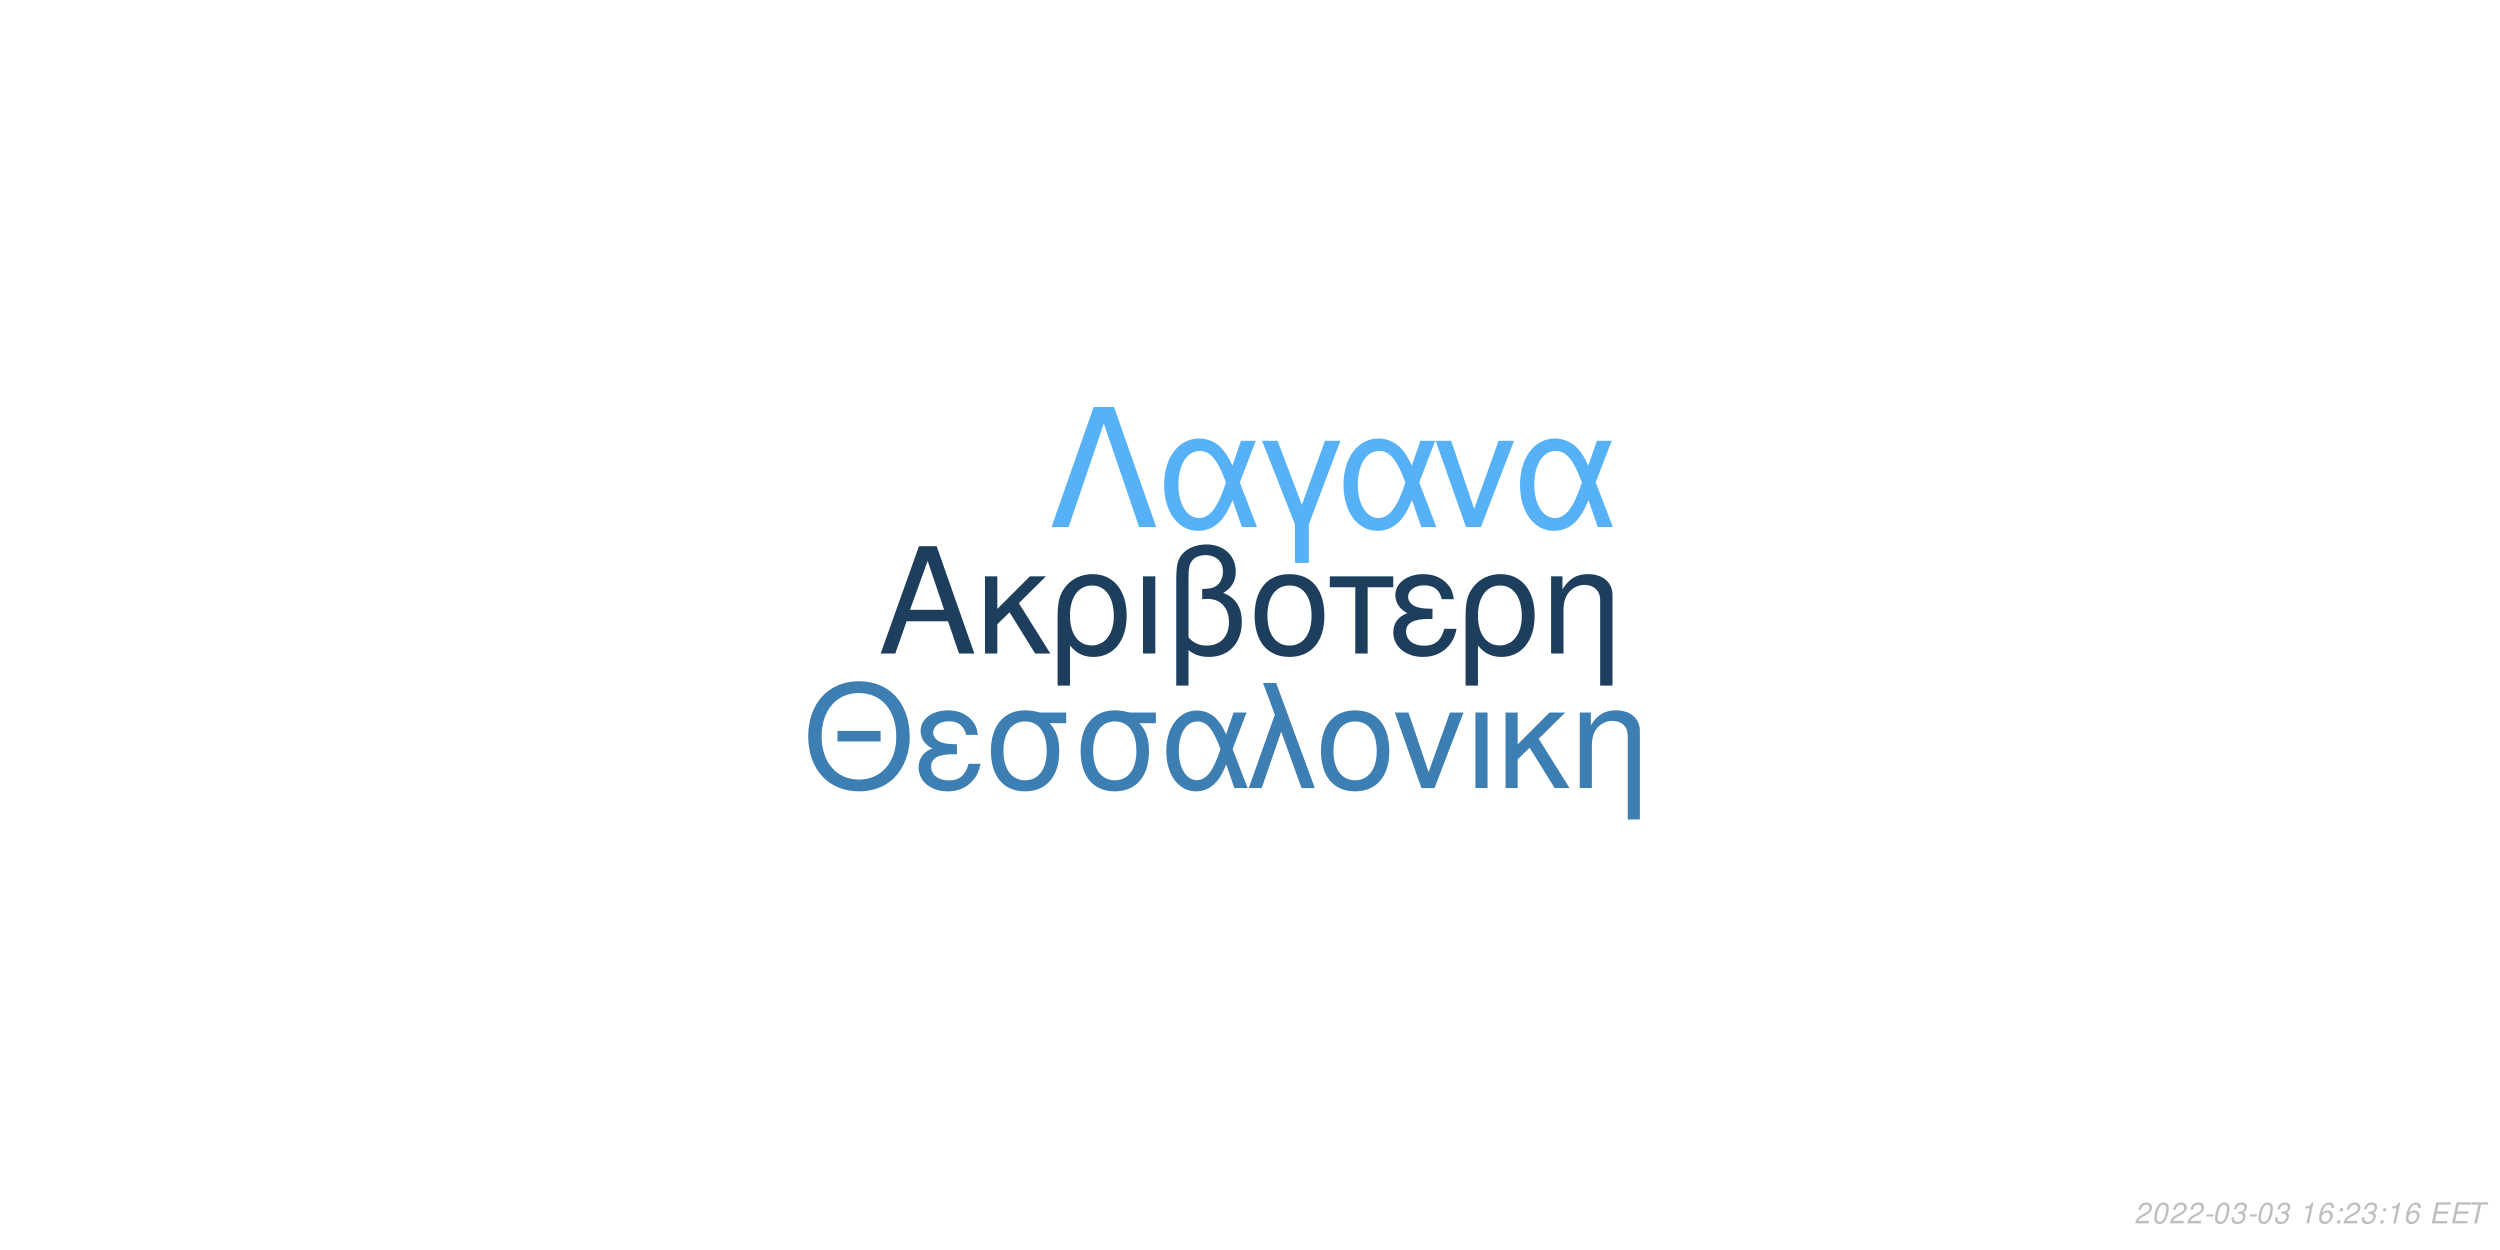
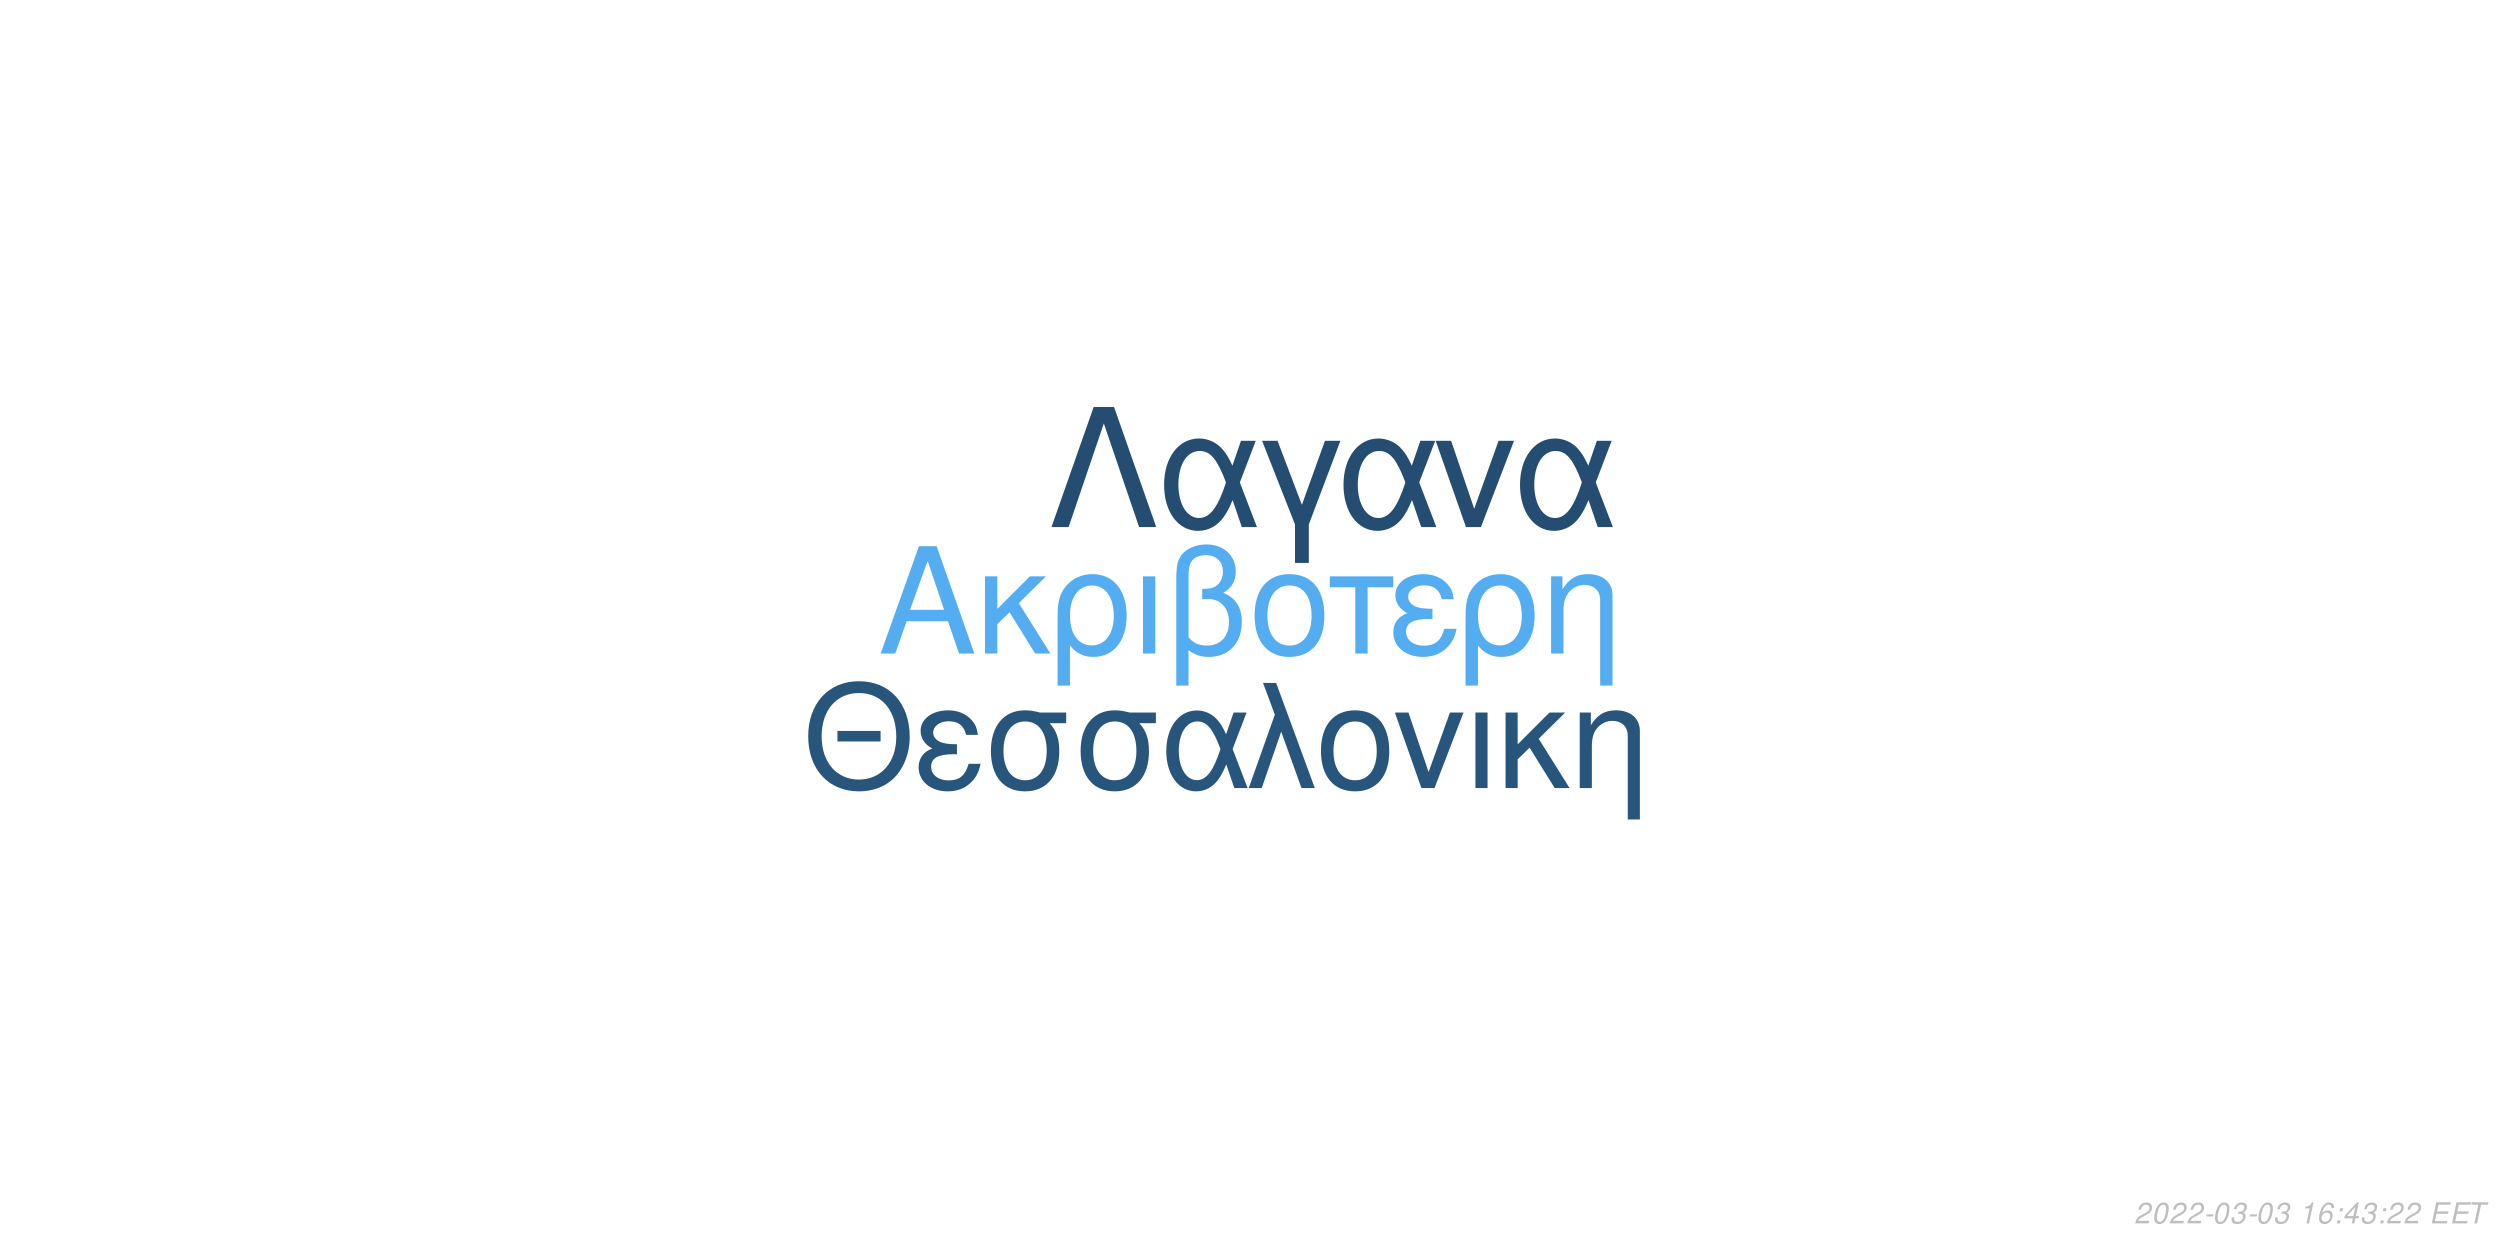
<svg xmlns="http://www.w3.org/2000/svg" xmlns:xlink="http://www.w3.org/1999/xlink" width="864pt" height="432pt" viewBox="0 0 864 432" version="1.1">
  <defs>
    <g>
      <symbol overflow="visible" id="glyph0-0">
        <path style="stroke:none;" d="" />
      </symbol>
      <symbol overflow="visible" id="glyph0-1">
        <path style="stroke:none;" d="M 24.125 -11.141 L 27.938 0 L 33.234 0 L 20.203 -37.094 L 14.094 -37.094 L 0.859 0 L 5.906 0 L 9.828 -11.141 Z M 22.797 -15.109 L 11 -15.109 L 17.094 -32.016 Z M 22.797 -15.109 " />
      </symbol>
      <symbol overflow="visible" id="glyph0-2">
        <path style="stroke:none;" d="M 7.172 -15.422 L 7.172 -26.672 L 2.906 -26.672 L 2.906 0 L 7.172 0 L 7.172 -10.125 L 11.406 -14.25 L 20.25 0 L 25.5 0 L 14.609 -17.406 L 23.969 -26.672 L 18.422 -26.672 Z M 7.172 -15.422 " />
      </symbol>
      <symbol overflow="visible" id="glyph0-3">
        <path style="stroke:none;" d="M 3 11.094 L 7.281 11.094 L 7.281 -2.797 C 9.516 -0.047 11.953 1.172 15.375 1.172 C 22.344 1.172 26.875 -4.422 26.875 -13.031 C 26.875 -21.891 22.297 -27.438 15.062 -27.438 C 11.297 -27.438 7.984 -25.906 5.797 -23.156 C 3.672 -20.516 3 -17.969 3 -12.359 Z M 14.906 -23.516 C 19.547 -23.516 22.438 -19.438 22.438 -12.922 C 22.438 -6.812 19.391 -2.797 14.812 -2.797 C 10.172 -2.797 7.281 -6.766 7.281 -13.125 C 7.281 -19.484 10.234 -23.516 14.906 -23.516 Z M 14.906 -23.516 " />
      </symbol>
      <symbol overflow="visible" id="glyph0-4">
        <path style="stroke:none;" d="M 3.516 0 L 7.781 0 L 7.781 -26.672 L 3.516 -26.672 Z M 3.516 0 " />
      </symbol>
      <symbol overflow="visible" id="glyph0-5">
        <path style="stroke:none;" d="M 4.016 11.094 L 8.25 11.094 L 8.25 -1.172 C 10.172 0.406 12.422 1.172 15.312 1.172 C 22.188 1.172 26.672 -3.609 26.672 -10.891 C 26.672 -15.984 24.578 -19.234 20.25 -20.969 C 23.109 -22.547 24.578 -25.031 24.578 -28.344 C 24.578 -33.844 20.406 -37.703 14.453 -37.703 C 10.938 -37.703 7.734 -36.391 6 -34.25 C 4.484 -32.422 4.016 -30.328 4.016 -25.391 Z M 8.25 -25.656 C 8.25 -29.359 8.5 -30.844 9.469 -32.062 C 10.375 -33.281 12.156 -34 14.094 -34 C 17.812 -34 20.156 -31.812 20.156 -28.297 C 20.156 -25.953 18.984 -23.812 17.297 -23.047 C 16.281 -22.547 15.469 -22.438 12.984 -22.297 L 12.984 -18.781 C 13.734 -18.828 14.344 -18.875 14.969 -18.875 C 19.344 -18.875 22.234 -15.719 22.234 -10.891 C 22.234 -5.906 19.281 -2.75 14.656 -2.75 C 11.953 -2.75 9.922 -3.609 8.25 -5.594 Z M 8.25 -25.656 " />
      </symbol>
      <symbol overflow="visible" id="glyph0-6">
        <path style="stroke:none;" d="M 14.094 -27.438 C 6.562 -27.438 2.094 -22.094 2.094 -13.125 C 2.094 -4.125 6.562 1.172 14.141 1.172 C 21.672 1.172 26.203 -4.172 26.203 -12.922 C 26.203 -22.188 21.828 -27.438 14.094 -27.438 Z M 14.141 -23.516 C 18.938 -23.516 21.781 -19.594 21.781 -12.984 C 21.781 -6.672 18.828 -2.75 14.141 -2.75 C 9.422 -2.75 6.516 -6.672 6.516 -13.125 C 6.516 -19.594 9.422 -23.516 14.141 -23.516 Z M 14.141 -23.516 " />
      </symbol>
      <symbol overflow="visible" id="glyph0-7">
        <path style="stroke:none;" d="M 7.891 0 L 12.156 0 L 12.156 -22.906 L 21.016 -22.906 L 21.016 -26.672 L -0.922 -26.672 L -0.922 -22.906 L 7.891 -22.906 Z M 7.891 0 " />
      </symbol>
      <symbol overflow="visible" id="glyph0-8">
        <path style="stroke:none;" d="M 14.562 -15.469 C 11.344 -15.469 9.562 -15.781 8.297 -16.438 C 6.922 -17.203 6.156 -18.328 6.156 -19.547 C 6.156 -21.891 8.453 -23.562 11.656 -23.562 C 15.062 -23.562 16.953 -22.094 17.812 -18.781 L 21.938 -18.781 C 21.578 -21.266 21.062 -22.5 19.797 -23.922 C 17.812 -26.203 14.906 -27.438 11.453 -27.438 C 5.797 -27.438 1.734 -24.375 1.734 -20.203 C 1.734 -17.609 3.156 -15.375 5.859 -13.938 C 2.797 -12.875 1.016 -10.484 1.016 -7.328 C 1.016 -2.391 5.297 1.172 11.25 1.172 C 14.969 1.172 17.906 -0.109 20.156 -2.641 C 21.578 -4.328 22.297 -5.797 22.906 -8.547 L 18.672 -8.547 C 17.5 -4.422 15.422 -2.703 11.609 -2.703 C 7.938 -2.703 5.438 -4.688 5.438 -7.578 C 5.438 -10.578 7.938 -11.953 13.484 -11.953 C 13.641 -11.953 14.094 -11.953 14.562 -11.906 Z M 14.562 -15.469 " />
      </symbol>
      <symbol overflow="visible" id="glyph0-9">
        <path style="stroke:none;" d="M 3.562 -26.672 L 3.562 0 L 7.844 0 L 7.844 -14.703 C 7.844 -17.906 8.5 -19.891 10.031 -21.531 C 11.406 -22.953 13.188 -23.719 15.062 -23.719 C 18.375 -23.719 20.516 -21.672 20.516 -18.469 L 20.516 11.094 L 24.781 11.094 L 24.781 -20.156 C 24.781 -24.578 21.469 -27.438 16.328 -27.438 C 12.359 -27.438 9.828 -25.906 7.484 -22.188 L 7.484 -26.672 Z M 3.562 -26.672 " />
      </symbol>
      <symbol overflow="visible" id="glyph1-0">
        <path style="stroke:none;" d="" />
      </symbol>
      <symbol overflow="visible" id="glyph1-1">
        <path style="stroke:none;" d="M 26.859 -19.734 L 11.953 -19.734 L 11.953 -16.094 L 26.859 -16.094 Z M 19.328 -36.922 C 8.922 -36.922 1.844 -29.25 1.844 -17.891 C 1.844 -6.484 8.875 1.141 19.391 1.141 C 23.812 1.141 27.703 -0.203 30.641 -2.688 C 34.578 -6.031 36.922 -11.656 36.922 -17.594 C 36.922 -29.297 30 -36.922 19.328 -36.922 Z M 19.328 -32.844 C 27.203 -32.844 32.281 -26.906 32.281 -17.688 C 32.281 -8.922 27.062 -2.938 19.391 -2.938 C 11.609 -2.938 6.484 -8.922 6.484 -17.891 C 6.484 -26.859 11.609 -32.844 19.328 -32.844 Z M 19.328 -32.844 " />
      </symbol>
      <symbol overflow="visible" id="glyph1-2">
        <path style="stroke:none;" d="M 14.25 -15.141 C 11.109 -15.141 9.375 -15.453 8.125 -16.094 C 6.781 -16.844 6.031 -17.938 6.031 -19.141 C 6.031 -21.422 8.266 -23.078 11.406 -23.078 C 14.75 -23.078 16.594 -21.625 17.438 -18.391 L 21.469 -18.391 C 21.125 -20.828 20.625 -22.031 19.391 -23.422 C 17.438 -25.656 14.594 -26.859 11.219 -26.859 C 5.688 -26.859 1.688 -23.875 1.688 -19.781 C 1.688 -17.234 3.094 -15.047 5.734 -13.656 C 2.734 -12.609 1 -10.266 1 -7.172 C 1 -2.344 5.188 1.141 11.016 1.141 C 14.656 1.141 17.547 -0.094 19.734 -2.594 C 21.125 -4.234 21.828 -5.688 22.422 -8.375 L 18.281 -8.375 C 17.141 -4.328 15.094 -2.641 11.359 -2.641 C 7.766 -2.641 5.328 -4.578 5.328 -7.422 C 5.328 -10.359 7.766 -11.703 13.203 -11.703 C 13.359 -11.703 13.797 -11.703 14.25 -11.656 Z M 14.25 -15.141 " />
      </symbol>
      <symbol overflow="visible" id="glyph1-3">
        <path style="stroke:none;" d="M 29 -26.109 L 19.938 -26.109 C 17.594 -26.703 16.438 -26.859 14.703 -26.859 C 7.469 -26.859 2.984 -21.469 2.984 -12.859 C 2.984 -4.031 7.375 1.141 14.797 1.141 C 22.172 1.141 26.609 -4.078 26.609 -12.656 C 26.609 -17.047 25.656 -19.828 23.266 -22.422 L 29 -22.422 Z M 14.797 -23.016 C 19.531 -23.016 22.266 -19.234 22.266 -12.75 C 22.266 -6.531 19.438 -2.688 14.797 -2.688 C 10.172 -2.688 7.328 -6.531 7.328 -12.859 C 7.328 -19.188 10.172 -23.016 14.797 -23.016 Z M 14.797 -23.016 " />
      </symbol>
      <symbol overflow="visible" id="glyph1-4">
        <path style="stroke:none;" d="M 29.344 -26.109 L 24.859 -26.109 L 22.266 -18.578 C 21.125 -21.031 20.484 -22.125 19.328 -23.469 C 17.547 -25.609 14.906 -26.812 12.156 -26.812 C 5.984 -26.812 1.594 -20.984 1.594 -12.812 C 1.594 -4.578 5.828 1.141 11.906 1.141 C 14.953 1.141 17.734 -0.344 19.625 -3.047 C 20.672 -4.531 21.281 -5.688 22.328 -8.172 L 25.109 0 L 29.703 0 L 24.516 -13.5 Z M 20.328 -13.5 C 17.891 -5.922 15.453 -2.734 12.156 -2.734 C 8.516 -2.734 5.922 -6.922 5.922 -12.812 C 5.922 -18.938 8.516 -23.016 12.359 -23.016 C 15.594 -23.016 17.688 -20.531 20.328 -13.5 Z M 20.328 -13.5 " />
      </symbol>
      <symbol overflow="visible" id="glyph1-5">
        <path style="stroke:none;" d="M 1.094 0 L 5.578 0 L 12.312 -19.484 L 19.328 0 L 23.922 0 L 10.562 -36.328 L 6.031 -36.328 L 10.109 -25.359 Z M 1.094 0 " />
      </symbol>
      <symbol overflow="visible" id="glyph1-6">
        <path style="stroke:none;" d="M 13.797 -26.859 C 6.422 -26.859 2.047 -21.625 2.047 -12.859 C 2.047 -4.031 6.422 1.141 13.859 1.141 C 21.234 1.141 25.656 -4.078 25.656 -12.656 C 25.656 -21.719 21.375 -26.859 13.797 -26.859 Z M 13.859 -23.016 C 18.531 -23.016 21.328 -19.188 21.328 -12.703 C 21.328 -6.531 18.438 -2.688 13.859 -2.688 C 9.219 -2.688 6.375 -6.531 6.375 -12.859 C 6.375 -19.188 9.219 -23.016 13.859 -23.016 Z M 13.859 -23.016 " />
      </symbol>
      <symbol overflow="visible" id="glyph1-7">
        <path style="stroke:none;" d="M 14.297 0 L 24.312 -26.109 L 19.625 -26.109 L 12.25 -5.531 L 5.281 -26.109 L 0.594 -26.109 L 9.766 0 Z M 14.297 0 " />
      </symbol>
      <symbol overflow="visible" id="glyph1-8">
        <path style="stroke:none;" d="M 3.438 0 L 7.625 0 L 7.625 -26.109 L 3.438 -26.109 Z M 3.438 0 " />
      </symbol>
      <symbol overflow="visible" id="glyph1-9">
        <path style="stroke:none;" d="M 7.031 -15.094 L 7.031 -26.109 L 2.844 -26.109 L 2.844 0 L 7.031 0 L 7.031 -9.922 L 11.156 -13.953 L 19.828 0 L 24.969 0 L 14.297 -17.047 L 23.469 -26.109 L 18.031 -26.109 Z M 7.031 -15.094 " />
      </symbol>
      <symbol overflow="visible" id="glyph1-10">
        <path style="stroke:none;" d="M 3.484 -26.109 L 3.484 0 L 7.672 0 L 7.672 -14.406 C 7.672 -17.547 8.328 -19.484 9.812 -21.078 C 11.156 -22.469 12.906 -23.219 14.75 -23.219 C 17.984 -23.219 20.078 -21.234 20.078 -18.094 L 20.078 10.859 L 24.266 10.859 L 24.266 -19.734 C 24.266 -24.062 21.031 -26.859 16 -26.859 C 12.109 -26.859 9.609 -25.359 7.328 -21.719 L 7.328 -26.109 Z M 3.484 -26.109 " />
      </symbol>
      <symbol overflow="visible" id="glyph2-0">
        <path style="stroke:none;" d="" />
      </symbol>
      <symbol overflow="visible" id="glyph2-1">
        <path style="stroke:none;" d="M 22.531 -41.484 L 15.484 -41.484 L 0.906 0 L 6.828 0 L 19 -35.797 L 31.188 0 L 37.109 0 Z M 22.531 -41.484 " />
      </symbol>
      <symbol overflow="visible" id="glyph2-2">
        <path style="stroke:none;" d="M 33.516 -29.812 L 28.391 -29.812 L 25.438 -21.219 C 24.125 -24.016 23.391 -25.266 22.078 -26.797 C 20.031 -29.25 17.016 -30.609 13.891 -30.609 C 6.828 -30.609 1.828 -23.953 1.828 -14.625 C 1.828 -5.234 6.656 1.312 13.594 1.312 C 17.078 1.312 20.266 -0.391 22.422 -3.469 C 23.609 -5.172 24.297 -6.484 25.5 -9.328 L 28.688 0 L 33.922 0 L 28 -15.422 Z M 23.219 -15.422 C 20.422 -6.766 17.641 -3.125 13.891 -3.125 C 9.734 -3.125 6.766 -7.906 6.766 -14.625 C 6.766 -21.625 9.734 -26.297 14.109 -26.297 C 17.812 -26.297 20.203 -23.453 23.219 -15.422 Z M 23.219 -15.422 " />
      </symbol>
      <symbol overflow="visible" id="glyph2-3">
        <path style="stroke:none;" d="M 12.062 12.406 L 16.844 12.406 L 16.844 -0.906 L 27.766 -29.812 L 22.422 -29.812 L 14.453 -7.688 L 6.031 -29.812 L 0.688 -29.812 L 12.062 -0.906 Z M 12.062 12.406 " />
      </symbol>
      <symbol overflow="visible" id="glyph2-4">
        <path style="stroke:none;" d="M 16.328 0 L 27.766 -29.812 L 22.422 -29.812 L 14 -6.312 L 6.031 -29.812 L 0.688 -29.812 L 11.156 0 Z M 16.328 0 " />
      </symbol>
      <symbol overflow="visible" id="glyph3-0">
        <path style="stroke:none;" d="" />
      </symbol>
      <symbol overflow="visible" id="glyph3-1">
        <path style="stroke:none;" d="M 5.234 -0.875 L 1.469 -0.875 C 1.641 -1.375 2.203 -1.891 3.109 -2.344 L 4.234 -2.938 C 5.562 -3.625 6.219 -4.469 6.219 -5.484 C 6.219 -5.938 6.062 -6.359 5.797 -6.656 C 5.469 -7.047 4.984 -7.234 4.312 -7.234 C 2.766 -7.234 1.891 -6.453 1.484 -4.734 L 2.375 -4.734 C 2.484 -5.188 2.609 -5.484 2.797 -5.75 C 3.094 -6.203 3.609 -6.453 4.188 -6.453 C 4.891 -6.453 5.344 -6.031 5.344 -5.375 C 5.344 -4.703 4.859 -4.094 4.016 -3.656 L 2.984 -3.125 C 1.234 -2.188 0.797 -1.656 0.344 -0.016 L 5.047 -0.016 Z M 5.234 -0.875 " />
      </symbol>
      <symbol overflow="visible" id="glyph3-2">
        <path style="stroke:none;" d="M 4.203 -7.234 C 3.375 -7.234 2.688 -6.812 2.125 -5.984 C 1.484 -5.047 0.984 -3.188 0.984 -1.734 C 0.984 -1.109 1.172 -0.562 1.484 -0.266 C 1.797 0.047 2.281 0.234 2.766 0.234 C 3.625 0.234 4.281 -0.156 4.859 -1.016 C 5.516 -1.953 6 -3.797 6 -5.266 C 6 -6.5 5.328 -7.234 4.203 -7.234 Z M 4.094 -6.453 C 4.734 -6.453 5.125 -5.984 5.125 -5.156 C 5.125 -4.203 4.781 -2.625 4.406 -1.812 C 3.984 -0.938 3.516 -0.547 2.875 -0.547 C 2.25 -0.547 1.875 -1.031 1.875 -1.828 C 1.875 -2.797 2.203 -4.344 2.594 -5.203 C 2.984 -6.047 3.453 -6.453 4.094 -6.453 Z M 4.094 -6.453 " />
      </symbol>
      <symbol overflow="visible" id="glyph3-3">
        <path style="stroke:none;" d="M 3.516 -3.125 L 1.125 -3.125 L 0.969 -2.406 L 3.359 -2.406 Z M 3.516 -3.125 " />
      </symbol>
      <symbol overflow="visible" id="glyph3-4">
        <path style="stroke:none;" d="M 2.922 -3.312 C 3.125 -3.344 3.234 -3.344 3.375 -3.344 C 4.203 -3.344 4.688 -3 4.688 -2.406 C 4.688 -1.312 3.906 -0.547 2.781 -0.547 C 2.047 -0.547 1.594 -0.938 1.594 -1.562 C 1.594 -1.719 1.609 -1.844 1.656 -2.094 L 0.766 -2.094 C 0.734 -1.797 0.719 -1.641 0.719 -1.469 C 0.719 -0.375 1.406 0.234 2.641 0.234 C 3.547 0.234 4.297 -0.078 4.812 -0.656 C 5.266 -1.156 5.562 -1.875 5.562 -2.547 C 5.562 -3.125 5.344 -3.453 4.797 -3.734 C 5.641 -4.234 6.016 -4.844 6.016 -5.734 C 6.016 -6.656 5.312 -7.234 4.203 -7.234 C 3.375 -7.234 2.672 -6.938 2.188 -6.375 C 1.891 -6.031 1.703 -5.641 1.516 -4.906 L 2.391 -4.906 C 2.5 -5.359 2.594 -5.594 2.734 -5.812 C 3.047 -6.234 3.516 -6.453 4.078 -6.453 C 4.734 -6.453 5.141 -6.125 5.141 -5.578 C 5.141 -5.188 5.016 -4.797 4.797 -4.547 C 4.516 -4.234 4 -4.062 3.266 -4.062 L 3.078 -4.062 Z M 2.922 -3.312 " />
      </symbol>
      <symbol overflow="visible" id="glyph3-5">
        <path style="stroke:none;" d="" />
      </symbol>
      <symbol overflow="visible" id="glyph3-6">
        <path style="stroke:none;" d="M 3.703 -5.188 L 2.594 0 L 3.469 0 L 5.016 -7.234 L 4.438 -7.234 C 3.906 -6.156 3.688 -6.016 2.234 -5.812 L 2.109 -5.188 Z M 3.703 -5.188 " />
      </symbol>
      <symbol overflow="visible" id="glyph3-7">
        <path style="stroke:none;" d="M 6.125 -5.344 L 6.141 -5.625 C 6.141 -6.609 5.453 -7.234 4.391 -7.234 C 3.438 -7.234 2.641 -6.719 2.016 -5.703 C 1.422 -4.781 0.938 -2.953 0.938 -1.688 C 0.938 -0.516 1.688 0.234 2.859 0.234 C 3.703 0.234 4.438 -0.156 5 -0.875 C 5.406 -1.422 5.672 -2.156 5.672 -2.766 C 5.672 -3.812 4.969 -4.5 3.906 -4.5 C 3.234 -4.5 2.672 -4.234 2.094 -3.625 C 2.406 -5.375 3.234 -6.453 4.25 -6.453 C 4.703 -6.453 5.062 -6.234 5.172 -5.844 C 5.203 -5.719 5.234 -5.578 5.25 -5.344 Z M 3.656 -3.734 C 4.344 -3.734 4.797 -3.281 4.797 -2.625 C 4.797 -1.469 3.984 -0.547 2.984 -0.547 C 2.297 -0.547 1.812 -1.047 1.812 -1.766 C 1.812 -2.859 2.625 -3.734 3.656 -3.734 Z M 3.656 -3.734 " />
      </symbol>
      <symbol overflow="visible" id="glyph3-8">
        <path style="stroke:none;" d="M 2.359 -1.031 L 1.312 -1.031 L 1.094 0 L 2.141 0 Z M 3.266 -5.234 L 2.219 -5.234 L 2 -4.203 L 3.047 -4.203 Z M 3.266 -5.234 " />
      </symbol>
      <symbol overflow="visible" id="glyph3-9">
+         <path style="stroke:none;" d="M 3.625 -1.75 L 3.266 0 L 4.141 0 L 4.516 -1.75 L 5.562 -1.75 L 5.734 -2.531 L 4.688 -2.531 L 5.688 -7.234 L 5.016 -7.234 L 0.844 -2.672 L 0.641 -1.75 Z M 3.797 -2.531 L 1.594 -2.531 L 4.469 -5.703 Z M 3.797 -2.531 " />
+       </symbol>
+       <symbol overflow="visible" id="glyph3-10">
        <path style="stroke:none;" d="M 2.547 -3.312 L 6.5 -3.312 L 6.688 -4.141 L 2.719 -4.141 L 3.219 -6.469 L 7.344 -6.469 L 7.516 -7.297 L 2.453 -7.297 L 0.906 0 L 6.125 0 L 6.297 -0.812 L 2.016 -0.812 Z M 2.547 -3.312 " />
      </symbol>
-       <symbol overflow="visible" id="glyph3-10">
+       <symbol overflow="visible" id="glyph3-11">
        <path style="stroke:none;" d="M 4.938 -6.469 L 7.312 -6.469 L 7.484 -7.297 L 1.75 -7.297 L 1.578 -6.469 L 3.984 -6.469 L 2.609 0 L 3.547 0 Z M 4.938 -6.469 " />
      </symbol>
    </g>
  </defs>
  <g id="surface1">
    <rect x="0" y="0" width="864" height="432" style="fill:rgb(100%,100%,100%);fill-opacity:1;stroke:none;" />
-     <g style="fill:rgb(11.373%,24.314%,36.078%);fill-opacity:1;">
+     <g style="fill:rgb(32.941%,67.843%,94.51%);fill-opacity:1;">
      <use xlink:href="#glyph0-1" x="303.5" y="225.861" />
      <use xlink:href="#glyph0-2" x="337.5" y="225.861" />
      <use xlink:href="#glyph0-3" x="362.5" y="225.861" />
      <use xlink:href="#glyph0-4" x="391.5" y="225.861" />
      <use xlink:href="#glyph0-5" x="402.5" y="225.861" />
      <use xlink:href="#glyph0-6" x="431.5" y="225.861" />
      <use xlink:href="#glyph0-7" x="460.5" y="225.861" />
      <use xlink:href="#glyph0-8" x="480.5" y="225.861" />
      <use xlink:href="#glyph0-3" x="503.5" y="225.861" />
      <use xlink:href="#glyph0-9" x="532.5" y="225.861" />
    </g>
-     <g style="fill:rgb(23.922%,49.412%,70.196%);fill-opacity:1;">
+     <g style="fill:rgb(15.686%,33.333%,48.235%);fill-opacity:1;">
      <use xlink:href="#glyph1-1" x="277.473" y="272.354" />
      <use xlink:href="#glyph1-2" x="316.473" y="272.354" />
      <use xlink:href="#glyph1-3" x="339.473" y="272.354" />
      <use xlink:href="#glyph1-3" x="370.473" y="272.354" />
      <use xlink:href="#glyph1-4" x="401.473" y="272.354" />
      <use xlink:href="#glyph1-5" x="430.473" y="272.354" />
      <use xlink:href="#glyph1-6" x="454.473" y="272.354" />
      <use xlink:href="#glyph1-7" x="481.473" y="272.354" />
      <use xlink:href="#glyph1-8" x="506.473" y="272.354" />
      <use xlink:href="#glyph1-9" x="517.473" y="272.354" />
      <use xlink:href="#glyph1-10" x="542.473" y="272.354" />
    </g>
-     <g style="fill:rgb(33.725%,69.412%,96.863%);fill-opacity:1;">
+     <g style="fill:rgb(14.118%,30.196%,44.314%);fill-opacity:1;">
      <use xlink:href="#glyph2-1" x="362.484" y="182.152" />
      <use xlink:href="#glyph2-2" x="400.484" y="182.152" />
      <use xlink:href="#glyph2-3" x="435.484" y="182.152" />
      <use xlink:href="#glyph2-2" x="462.484" y="182.152" />
      <use xlink:href="#glyph2-4" x="495.484" y="182.152" />
      <use xlink:href="#glyph2-2" x="523.484" y="182.152" />
    </g>
    <g style="fill:rgb(74.51%,74.51%,74.51%);fill-opacity:1;">
      <use xlink:href="#glyph3-1" x="737.52" y="422.81" />
      <use xlink:href="#glyph3-2" x="743.52" y="422.81" />
      <use xlink:href="#glyph3-1" x="749.52" y="422.81" />
      <use xlink:href="#glyph3-1" x="755.52" y="422.81" />
      <use xlink:href="#glyph3-3" x="761.52" y="422.81" />
      <use xlink:href="#glyph3-2" x="764.52" y="422.81" />
      <use xlink:href="#glyph3-4" x="770.52" y="422.81" />
      <use xlink:href="#glyph3-3" x="776.52" y="422.81" />
      <use xlink:href="#glyph3-2" x="779.52" y="422.81" />
      <use xlink:href="#glyph3-4" x="785.52" y="422.81" />
      <use xlink:href="#glyph3-5" x="791.52" y="422.81" />
      <use xlink:href="#glyph3-6" x="794.52" y="422.81" />
      <use xlink:href="#glyph3-7" x="800.52" y="422.81" />
      <use xlink:href="#glyph3-8" x="806.52" y="422.81" />
-       <use xlink:href="#glyph3-1" x="809.52" y="422.81" />
+       <use xlink:href="#glyph3-9" x="809.52" y="422.81" />
      <use xlink:href="#glyph3-4" x="815.52" y="422.81" />
      <use xlink:href="#glyph3-8" x="821.52" y="422.81" />
-       <use xlink:href="#glyph3-6" x="824.52" y="422.81" />
-       <use xlink:href="#glyph3-7" x="830.52" y="422.81" />
+       <use xlink:href="#glyph3-1" x="824.52" y="422.81" />
+       <use xlink:href="#glyph3-1" x="830.52" y="422.81" />
      <use xlink:href="#glyph3-5" x="836.52" y="422.81" />
-       <use xlink:href="#glyph3-9" x="839.52" y="422.81" />
-       <use xlink:href="#glyph3-9" x="846.52" y="422.81" />
-       <use xlink:href="#glyph3-10" x="852.52" y="422.81" />
+       <use xlink:href="#glyph3-10" x="839.52" y="422.81" />
+       <use xlink:href="#glyph3-10" x="846.52" y="422.81" />
+       <use xlink:href="#glyph3-11" x="852.52" y="422.81" />
    </g>
  </g>
</svg>
